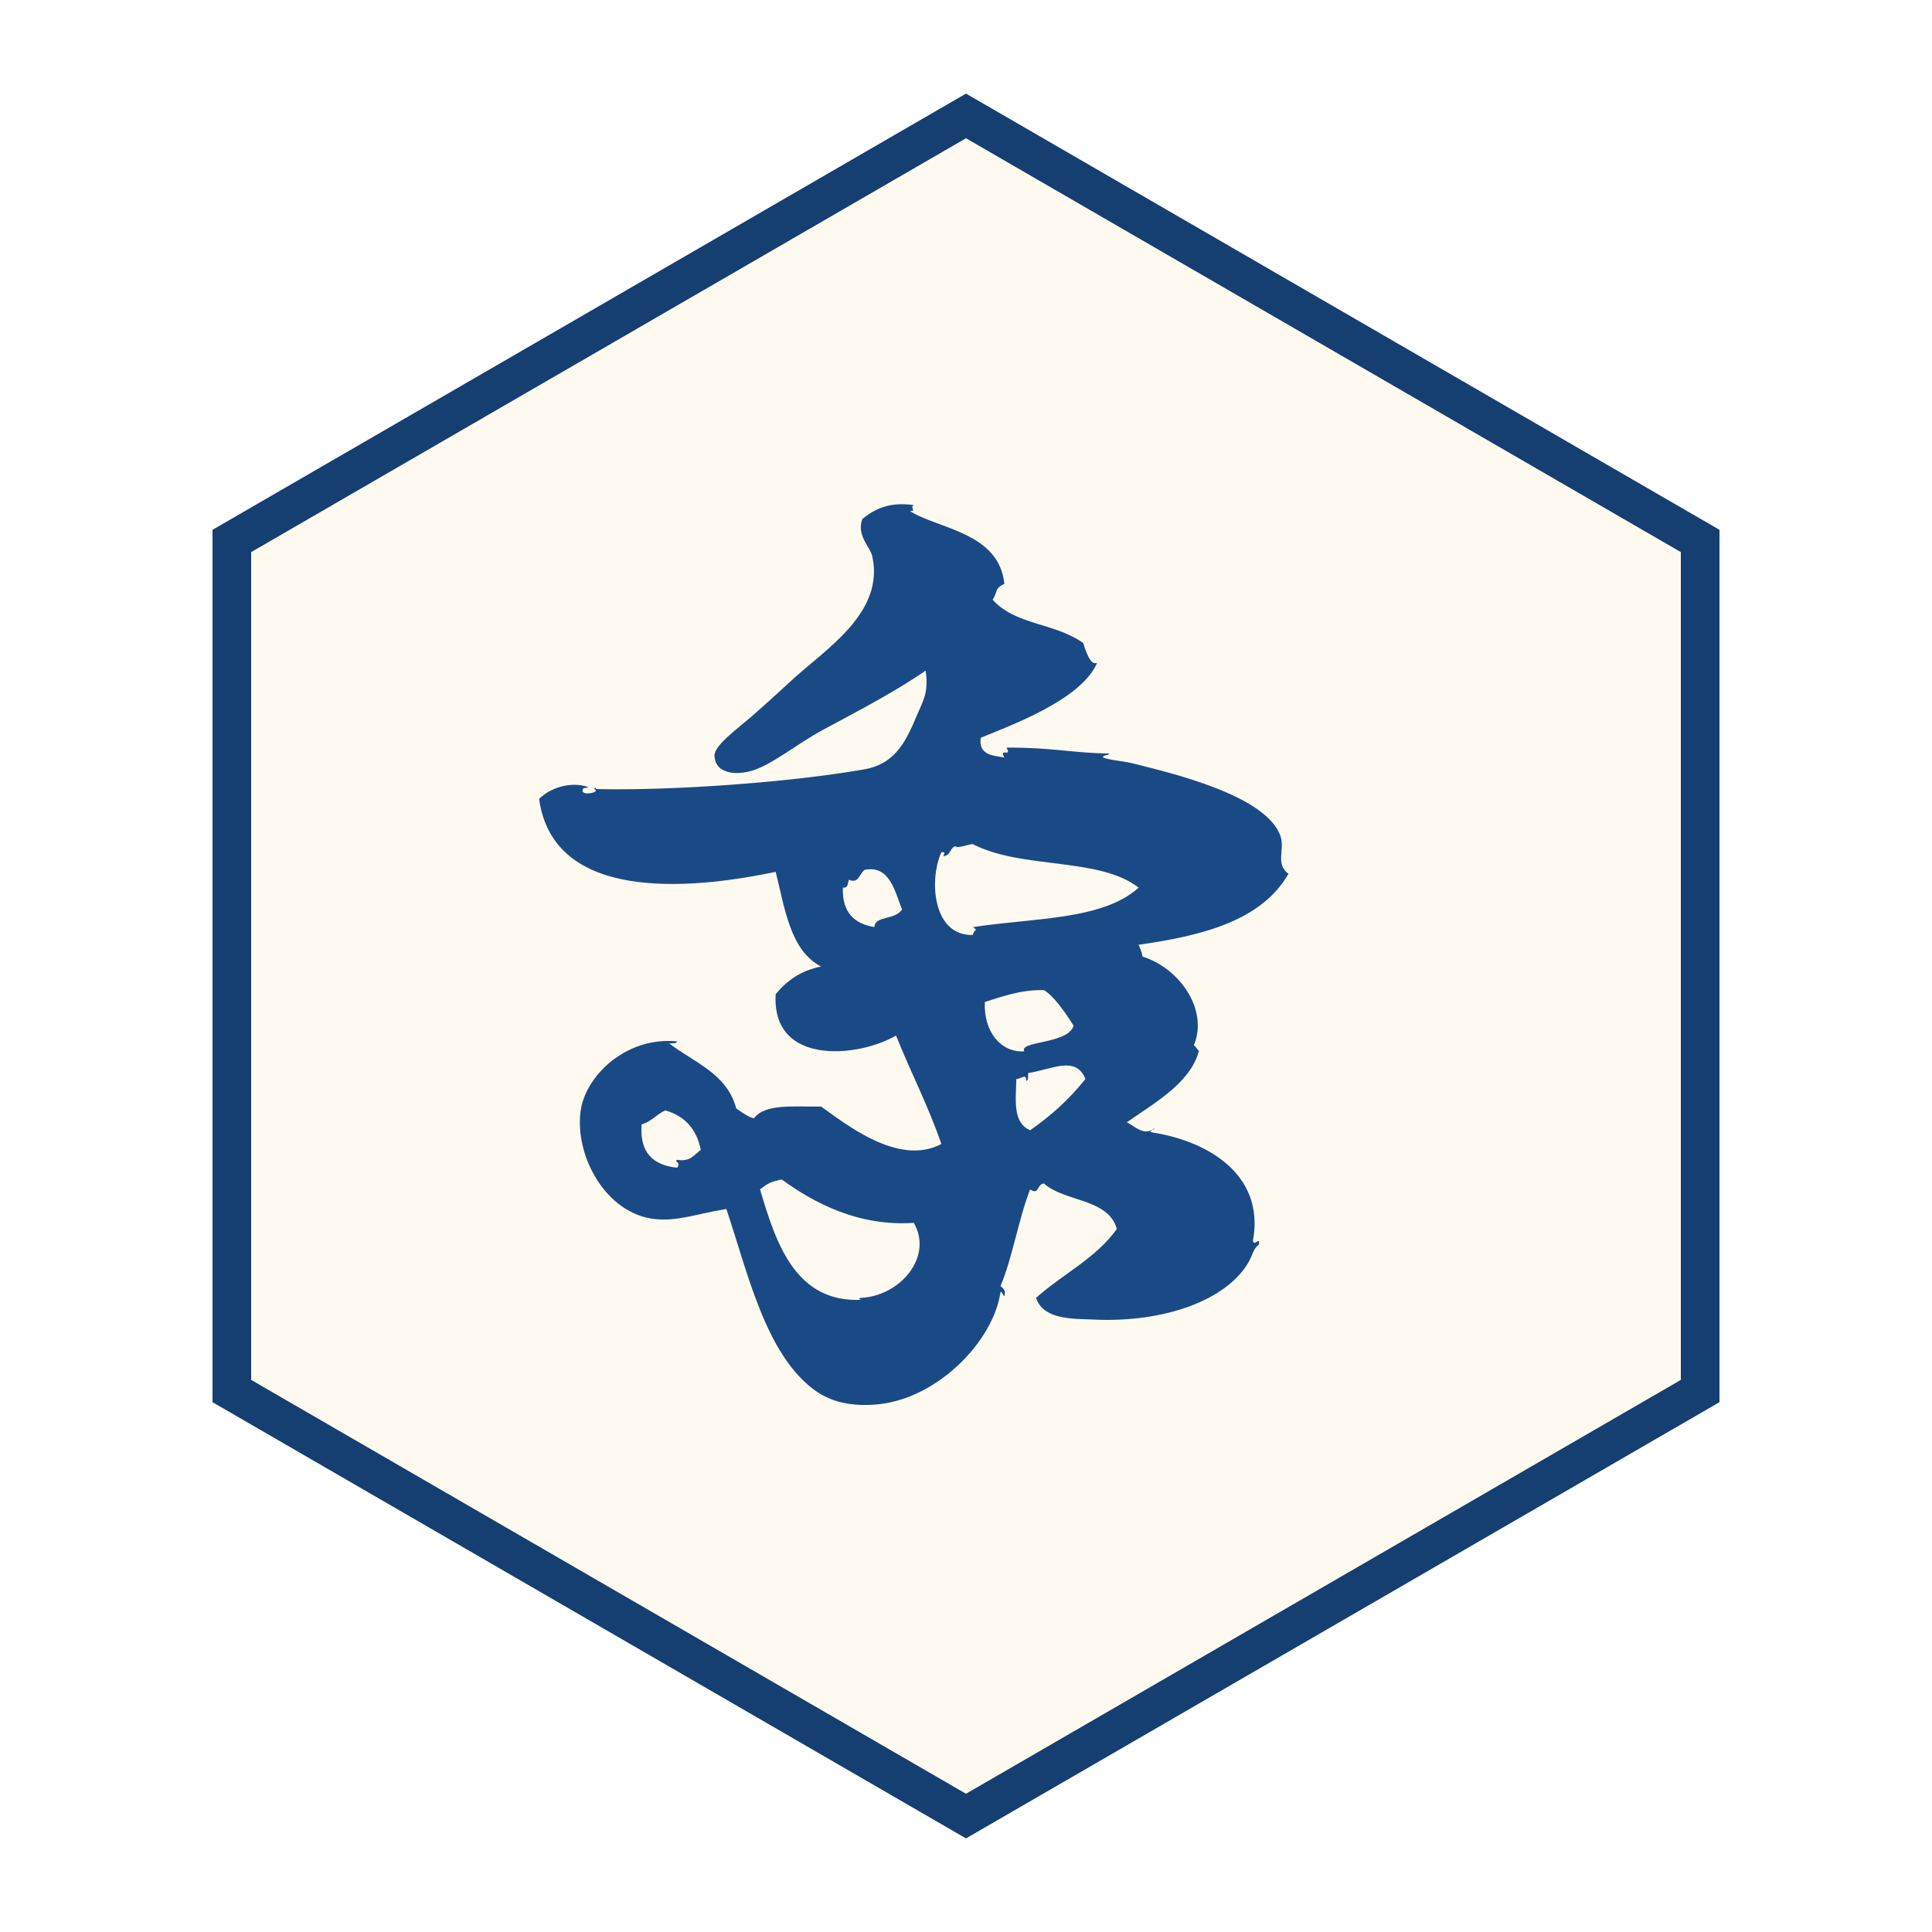
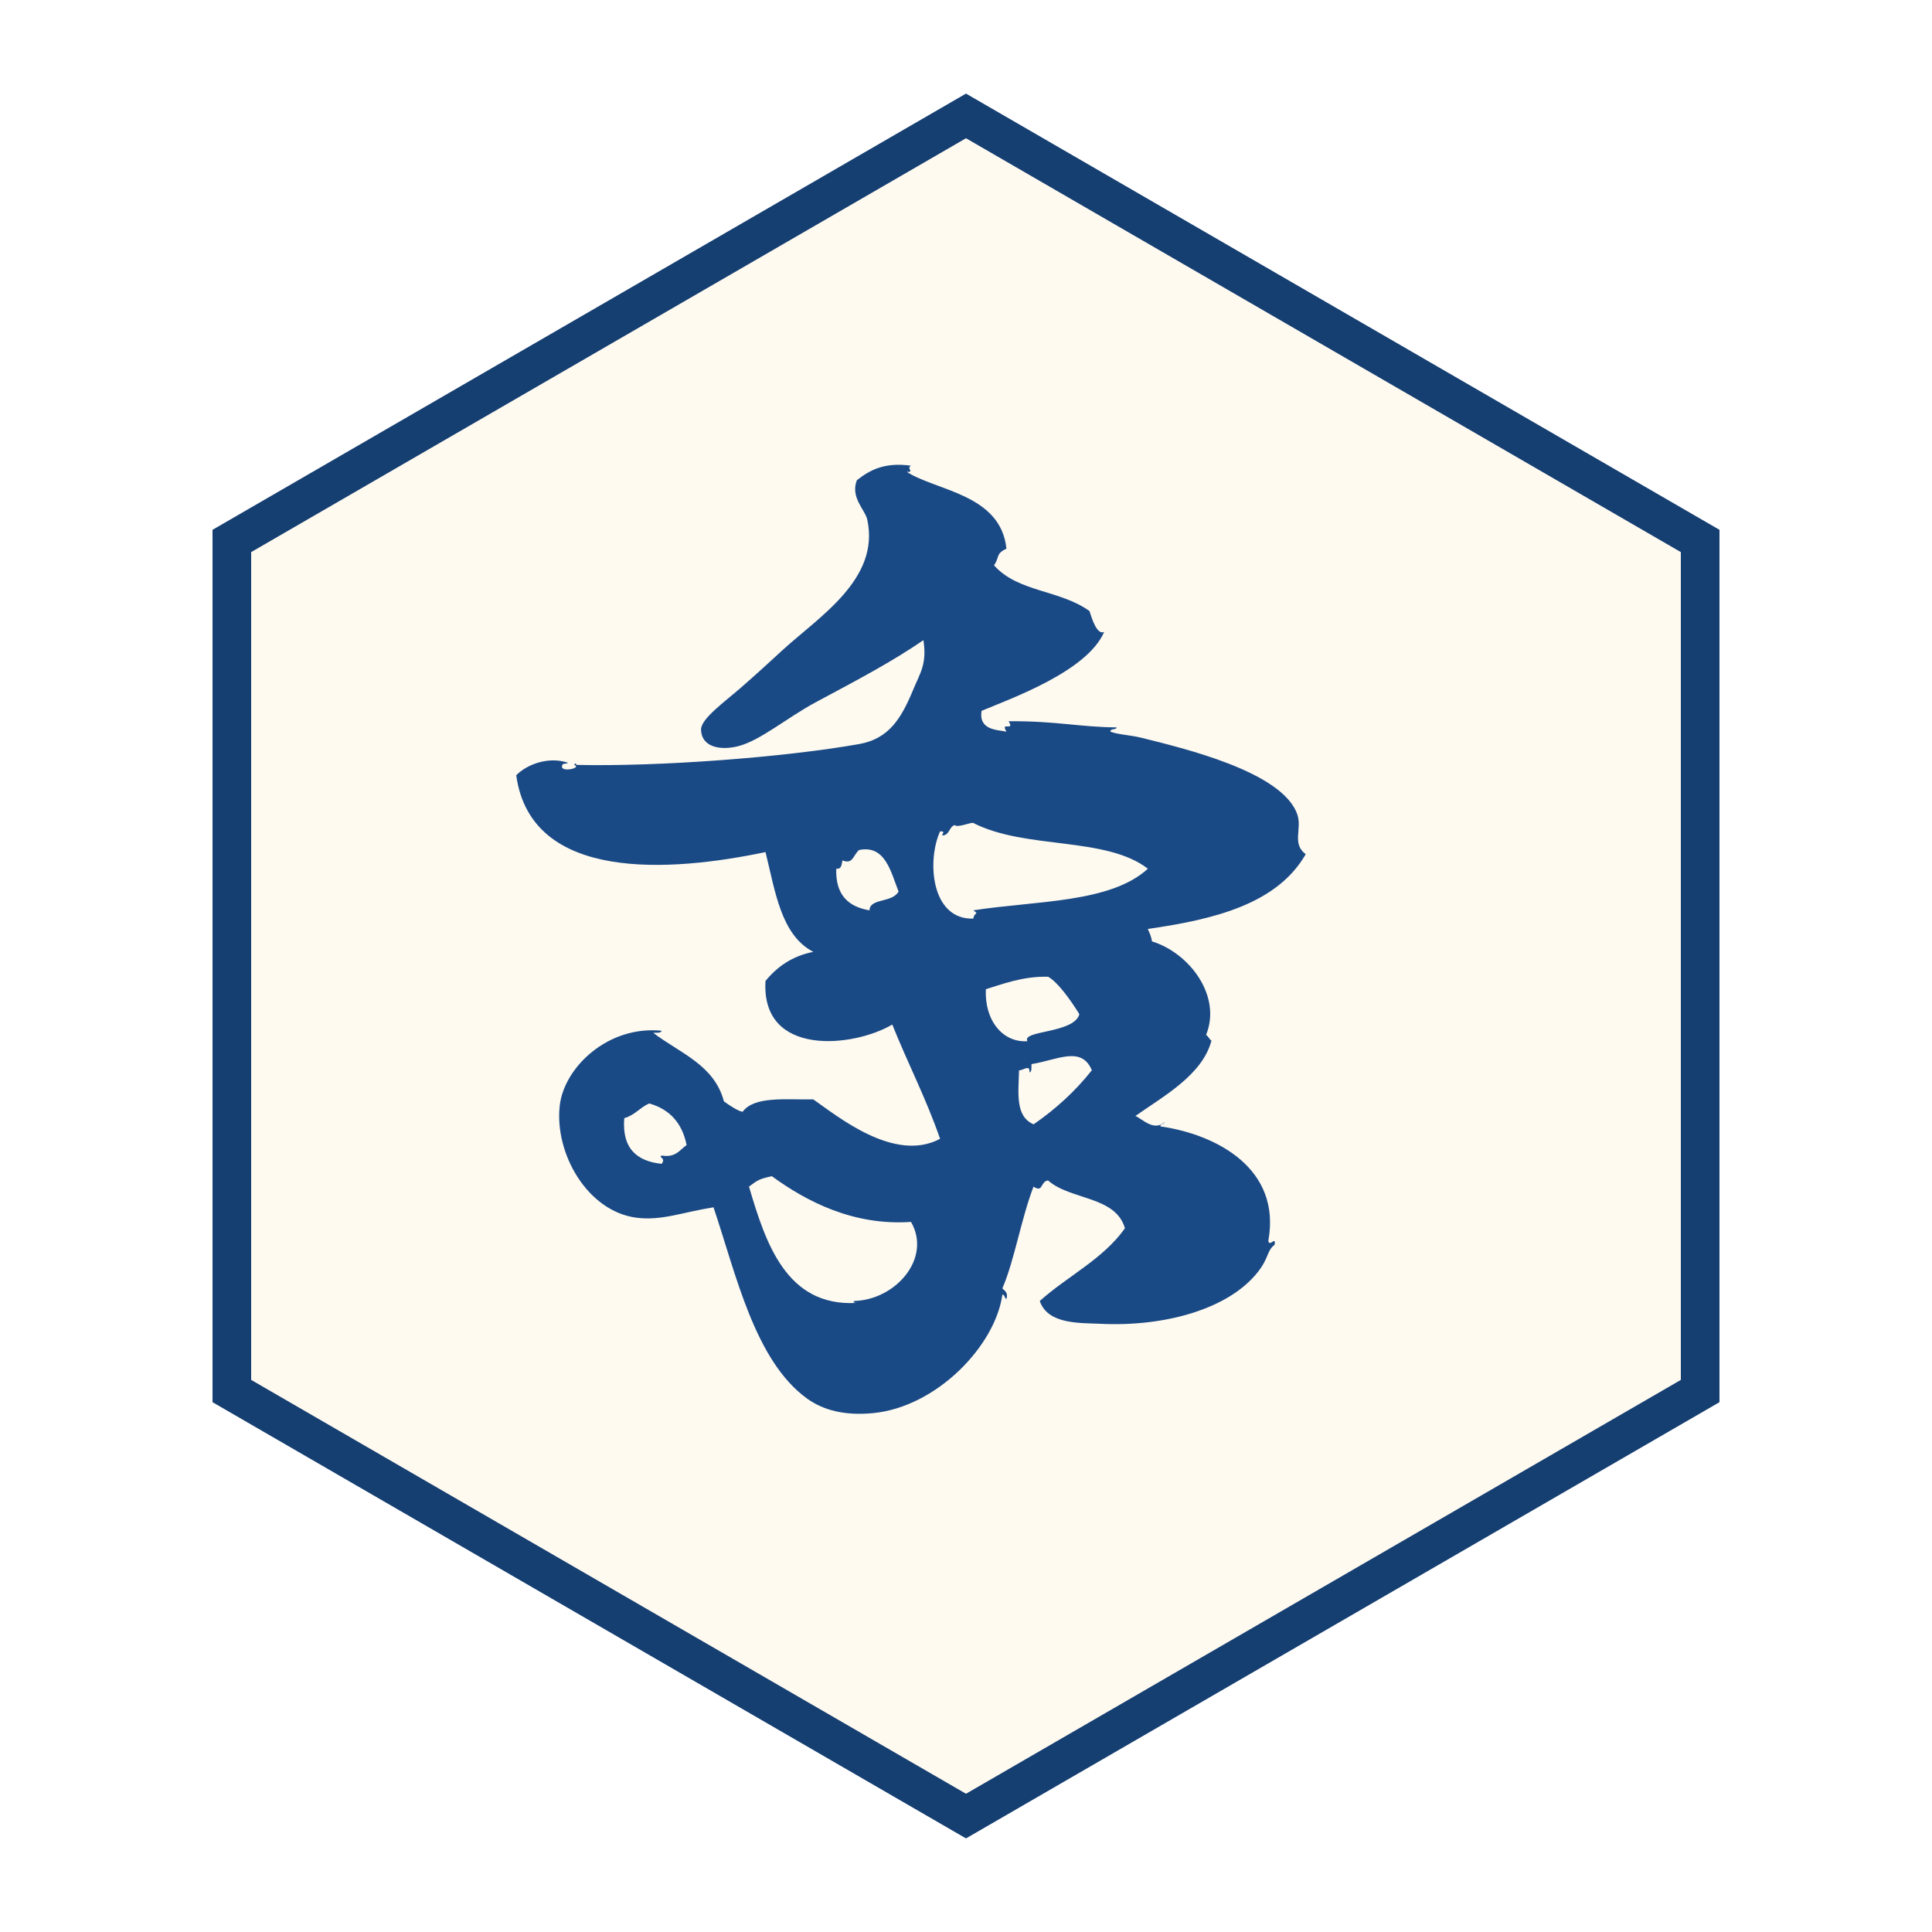
<svg xmlns="http://www.w3.org/2000/svg" viewBox="0 0 100 100" width="256" height="256">
-   <defs>
-     <clipPath id="piece-clip">
-       <polygon points="50,10 84,30 84,70 50,90 16,70 16,30" />
-     </clipPath>
-   </defs>
  <polygon points="50,6 88,28 88,72 50,94 12,72 12,28" fill="#fffaf0" stroke="#153e71" stroke-width="2" />
-   <g clip-path="url(#piece-clip)">
-     <g transform="translate(50 50) translate(0 3.000) scale(1.12) translate(-109.368 -685.134)">
-       <path d="M104.572,697.879c-0.097,0-0.21-0.045-0.077-0.088c1.789-0.061,3.378-1.871,2.461-3.465     c-2.522,0.174-4.578-0.893-6.105-2.006c-0.56,0.123-0.625,0.176-1.002,0.457C100.582,695.26,101.491,698.051,104.572,697.879z      M112.151,687.766c0.035-0.383-0.299-0.066-0.456-0.092c-0.027,1.014-0.173,2.021,0.638,2.371     c0.971-0.672,1.828-1.451,2.554-2.371c-0.451-1.096-1.543-0.439-2.646-0.271C112.227,687.537,112.274,687.74,112.151,687.766z      M109.69,680.658c2.733-0.426,6.009-0.313,7.656-1.826c-1.86-1.428-5.354-0.828-7.656-2.004c-0.095-0.047-0.692,0.225-0.82,0.09     c-0.254,0.082-0.215,0.453-0.548,0.457c0.02-0.113,0.144-0.186-0.09-0.18c-0.589,1.291-0.394,3.885,1.458,3.826     C109.729,680.709,109.972,680.871,109.69,680.658z M117.527,682.021c1.634,0.5,3.072,2.389,2.372,4.102     c0.067,0.021,0.177,0.236,0.236,0.25c-0.397,1.502-2.076,2.42-3.335,3.305c0.297,0.125,0.805,0.689,1.276,0.273     c-0.023,0.1-0.181,0.063-0.184,0.184c2.506,0.359,5.311,1.875,4.738,5.016c0.038,0.309,0.354-0.244,0.272,0.18     c-0.349,0.268-0.234,0.557-0.727,1.186c-1.283,1.639-4.106,2.418-6.929,2.277c-0.886-0.041-2.291,0.033-2.643-1     c1.218-1.092,2.78-1.836,3.736-3.189c-0.402-1.422-2.409-1.236-3.371-2.098c-0.344,0.039-0.207,0.555-0.639,0.273     c-0.55,1.438-0.829,3.215-1.366,4.463c0.103,0.107,0.26,0.17,0.181,0.461c-0.098-0.025-0.061-0.188-0.181-0.188     c-0.306,2.23-2.864,4.914-5.651,5.195c-1.256,0.125-2.203-0.123-2.917-0.637c-2.291-1.66-3.104-5.422-4.102-8.389     c-1.324,0.207-2.27,0.598-3.374,0.457c-2.156-0.275-3.609-2.818-3.371-4.92c0.192-1.68,2.114-3.518,4.466-3.283     c-0.025,0.125-0.229,0.074-0.363,0.094c1.153,0.883,2.675,1.396,3.099,3.006c0.262,0.191,0.648,0.438,0.82,0.455     c0.514-0.701,1.91-0.521,3.099-0.543c1.055,0.729,3.557,2.801,5.561,1.729c-0.606-1.76-1.419-3.317-2.096-5.012     c-1.703,1.008-5.762,1.434-5.561-1.912c0.507-0.619,1.161-1.09,2.096-1.277c-1.418-0.736-1.665-2.646-2.096-4.375     c-4.166,0.873-10.286,1.332-10.934-3.371c0.438-0.451,1.385-0.848,2.275-0.547c-0.151,0.093-0.248-0.034-0.271,0.182     c0.04,0.236,0.871,0.041,0.545-0.089c0.017-0.104,0.091-0.054,0.091,0c3.632,0.082,9.104-0.331,12.395-0.913     c1.308-0.229,1.854-1.123,2.371-2.371c0.315-0.764,0.616-1.136,0.455-2.188c-1.377,0.947-2.856,1.725-4.741,2.734     c-1.25,0.674-2.402,1.662-3.37,1.914c-0.813,0.211-1.634,0.033-1.644-0.729c0-0.475,1.04-1.217,1.735-1.822     c0.724-0.633,1.258-1.123,1.82-1.641c1.605-1.475,4.307-3.127,3.737-5.742c-0.095-0.438-0.751-0.971-0.456-1.73     c0.561-0.439,1.203-0.799,2.37-0.637c-0.211,0.131,0.177,0.287-0.181,0.271c1.283,0.832,4.125,0.975,4.372,3.371     c-0.487,0.225-0.289,0.367-0.545,0.729c1.059,1.186,2.874,1.063,4.19,2.006c0.107,0.354,0.334,1.063,0.642,0.914     c-0.745,1.727-4.043,2.906-5.378,3.463c-0.133,0.855,0.693,0.828,1.092,0.912c-0.289-0.479,0.38,0.021,0.094-0.457     c2.14-0.012,3.039,0.252,4.738,0.271c-0.021,0.131-0.272,0.029-0.274,0.186c0.338,0.133,0.871,0.146,1.371,0.271     c1.746,0.439,6.199,1.471,6.833,3.375c0.209,0.625-0.254,1.275,0.365,1.729c-1.24,2.161-3.947,2.856-6.927,3.28     C117.418,681.645,117.498,681.813,117.527,682.021z M114.34,685.213c-0.378-0.609-0.926-1.385-1.367-1.641     c-1.125-0.035-2.108,0.359-2.734,0.547c-0.065,1.371,0.745,2.354,1.824,2.279C111.794,685.914,114.111,686.066,114.34,685.213z      M105.135,680.658c0.015-0.545,0.992-0.316,1.275-0.824c-0.339-0.854-0.577-2.055-1.732-1.822     c-0.267,0.232-0.267,0.645-0.729,0.457c-0.039,0.174-0.033,0.395-0.272,0.363C103.638,679.967,104.192,680.502,105.135,680.658z      M97.112,690.955c-0.191-0.963-0.738-1.57-1.641-1.826c-0.403,0.176-0.635,0.521-1.093,0.645c-0.106,1.32,0.54,1.887,1.64,2.004     c0.209-0.287-0.165-0.254,0-0.365C96.642,691.518,96.808,691.164,97.112,690.955z" fill="#1a4a86" />
-     </g>
+   <g transform="translate(50 50) translate(0 2.400) scale(1.18) translate(-109.368 -685.134)">
+     <path d="M104.572,697.879c-0.097,0-0.21-0.045-0.077-0.088c1.789-0.061,3.378-1.871,2.461-3.465     c-2.522,0.174-4.578-0.893-6.105-2.006c-0.56,0.123-0.625,0.176-1.002,0.457C100.582,695.26,101.491,698.051,104.572,697.879z      M112.151,687.766c0.035-0.383-0.299-0.066-0.456-0.092c-0.027,1.014-0.173,2.021,0.638,2.371     c0.971-0.672,1.828-1.451,2.554-2.371c-0.451-1.096-1.543-0.439-2.646-0.271C112.227,687.537,112.274,687.74,112.151,687.766z      M109.69,680.658c2.733-0.426,6.009-0.313,7.656-1.826c-1.86-1.428-5.354-0.828-7.656-2.004c-0.095-0.047-0.692,0.225-0.82,0.09     c-0.254,0.082-0.215,0.453-0.548,0.457c0.02-0.113,0.144-0.186-0.09-0.18c-0.589,1.291-0.394,3.885,1.458,3.826     C109.729,680.709,109.972,680.871,109.69,680.658z M117.527,682.021c1.634,0.5,3.072,2.389,2.372,4.102     c0.067,0.021,0.177,0.236,0.236,0.25c-0.397,1.502-2.076,2.42-3.335,3.305c0.297,0.125,0.805,0.689,1.276,0.273     c-0.023,0.1-0.181,0.063-0.184,0.184c2.506,0.359,5.311,1.875,4.738,5.016c0.038,0.309,0.354-0.244,0.272,0.18     c-0.349,0.268-0.234,0.557-0.727,1.186c-1.283,1.639-4.106,2.418-6.929,2.277c-0.886-0.041-2.291,0.033-2.643-1     c1.218-1.092,2.78-1.836,3.736-3.189c-0.402-1.422-2.409-1.236-3.371-2.098c-0.344,0.039-0.207,0.555-0.639,0.273     c-0.55,1.438-0.829,3.215-1.366,4.463c0.103,0.107,0.26,0.17,0.181,0.461c-0.098-0.025-0.061-0.188-0.181-0.188     c-0.306,2.23-2.864,4.914-5.651,5.195c-1.256,0.125-2.203-0.123-2.917-0.637c-2.291-1.66-3.104-5.422-4.102-8.389     c-1.324,0.207-2.27,0.598-3.374,0.457c-2.156-0.275-3.609-2.818-3.371-4.92c0.192-1.68,2.114-3.518,4.466-3.283     c-0.025,0.125-0.229,0.074-0.363,0.094c1.153,0.883,2.675,1.396,3.099,3.006c0.262,0.191,0.648,0.438,0.82,0.455     c0.514-0.701,1.91-0.521,3.099-0.543c1.055,0.729,3.557,2.801,5.561,1.729c-0.606-1.76-1.419-3.317-2.096-5.012     c-1.703,1.008-5.762,1.434-5.561-1.912c0.507-0.619,1.161-1.09,2.096-1.277c-1.418-0.736-1.665-2.646-2.096-4.375     c-4.166,0.873-10.286,1.332-10.934-3.371c0.438-0.451,1.385-0.848,2.275-0.547c-0.151,0.093-0.248-0.034-0.271,0.182     c0.04,0.236,0.871,0.041,0.545-0.089c0.017-0.104,0.091-0.054,0.091,0c3.632,0.082,9.104-0.331,12.395-0.913     c1.308-0.229,1.854-1.123,2.371-2.371c0.315-0.764,0.616-1.136,0.455-2.188c-1.377,0.947-2.856,1.725-4.741,2.734     c-1.25,0.674-2.402,1.662-3.37,1.914c-0.813,0.211-1.634,0.033-1.644-0.729c0-0.475,1.04-1.217,1.735-1.822     c0.724-0.633,1.258-1.123,1.82-1.641c1.605-1.475,4.307-3.127,3.737-5.742c-0.095-0.438-0.751-0.971-0.456-1.73     c0.561-0.439,1.203-0.799,2.37-0.637c-0.211,0.131,0.177,0.287-0.181,0.271c1.283,0.832,4.125,0.975,4.372,3.371     c-0.487,0.225-0.289,0.367-0.545,0.729c1.059,1.186,2.874,1.063,4.19,2.006c0.107,0.354,0.334,1.063,0.642,0.914     c-0.745,1.727-4.043,2.906-5.378,3.463c-0.133,0.855,0.693,0.828,1.092,0.912c-0.289-0.479,0.38,0.021,0.094-0.457     c2.14-0.012,3.039,0.252,4.738,0.271c-0.021,0.131-0.272,0.029-0.274,0.186c0.338,0.133,0.871,0.146,1.371,0.271     c1.746,0.439,6.199,1.471,6.833,3.375c0.209,0.625-0.254,1.275,0.365,1.729c-1.24,2.161-3.947,2.856-6.927,3.28     C117.418,681.645,117.498,681.813,117.527,682.021z M114.34,685.213c-0.378-0.609-0.926-1.385-1.367-1.641     c-1.125-0.035-2.108,0.359-2.734,0.547c-0.065,1.371,0.745,2.354,1.824,2.279C111.794,685.914,114.111,686.066,114.34,685.213z      M105.135,680.658c0.015-0.545,0.992-0.316,1.275-0.824c-0.339-0.854-0.577-2.055-1.732-1.822     c-0.267,0.232-0.267,0.645-0.729,0.457c-0.039,0.174-0.033,0.395-0.272,0.363C103.638,679.967,104.192,680.502,105.135,680.658z      M97.112,690.955c-0.191-0.963-0.738-1.57-1.641-1.826c-0.403,0.176-0.635,0.521-1.093,0.645c-0.106,1.32,0.54,1.887,1.64,2.004     c0.209-0.287-0.165-0.254,0-0.365C96.642,691.518,96.808,691.164,97.112,690.955z" fill="#1a4a86" />
  </g>
</svg>
